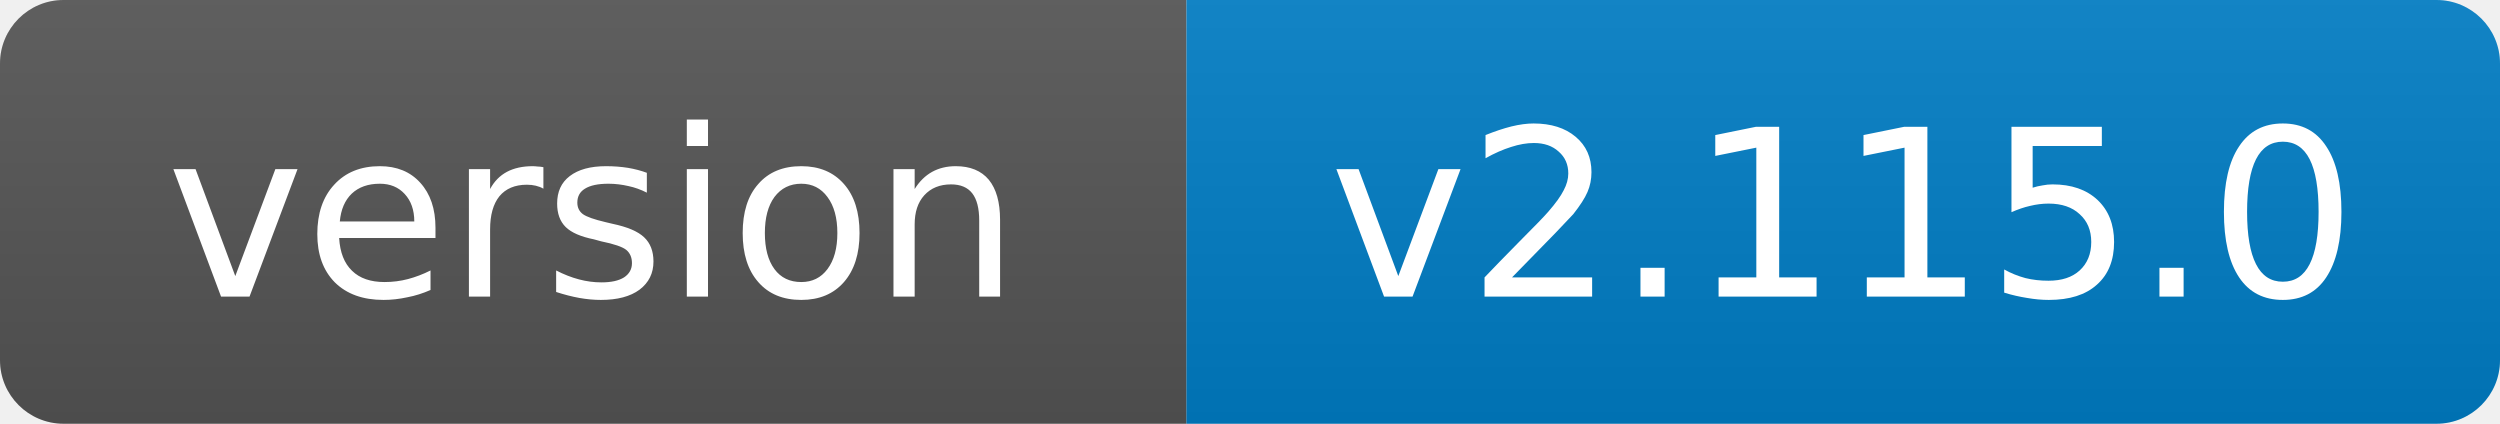
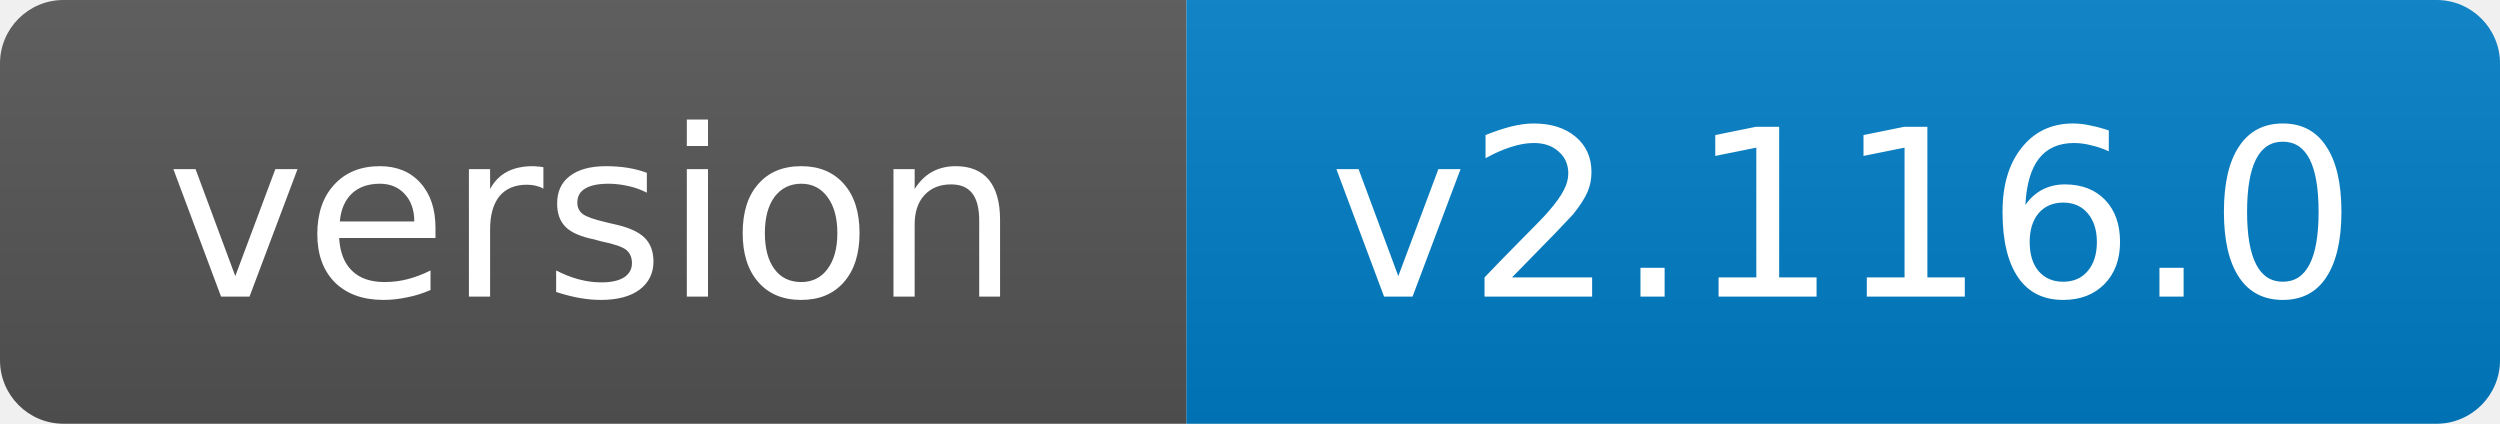
- <svg xmlns="http://www.w3.org/2000/svg" width="118" height="20" role="img" aria-label="version: v2.115.0">
+ <svg xmlns="http://www.w3.org/2000/svg" width="118" height="20" role="img" aria-label="version: v2.116.0">
  <linearGradient id="s" x2="0" y2="100%">
    <stop offset="0" stop-color="#bbb" stop-opacity=".1" />
    <stop offset="1" stop-opacity=".1" />
  </linearGradient>
  <clipPath id="r">
    <rect width="118" height="20" rx="3" fill="#fff" />
  </clipPath>
  <g clip-path="url(#r)">
    <rect width="56" height="20" fill="#555" />
    <rect x="56" width="62" height="20" fill="#007ec6" />
    <rect width="118" height="20" fill="url(#s)" />
  </g>
  <g fill="#fff" text-anchor="middle" font-family="Verdana,Geneva,DejaVu Sans,sans-serif" font-size="11">
    <text x="28.0" y="14">version</text>
-     <text x="87.0" y="14">v2.115.0</text>
+     <text x="87.0" y="14">v2.116.0</text>
  </g>
</svg>
